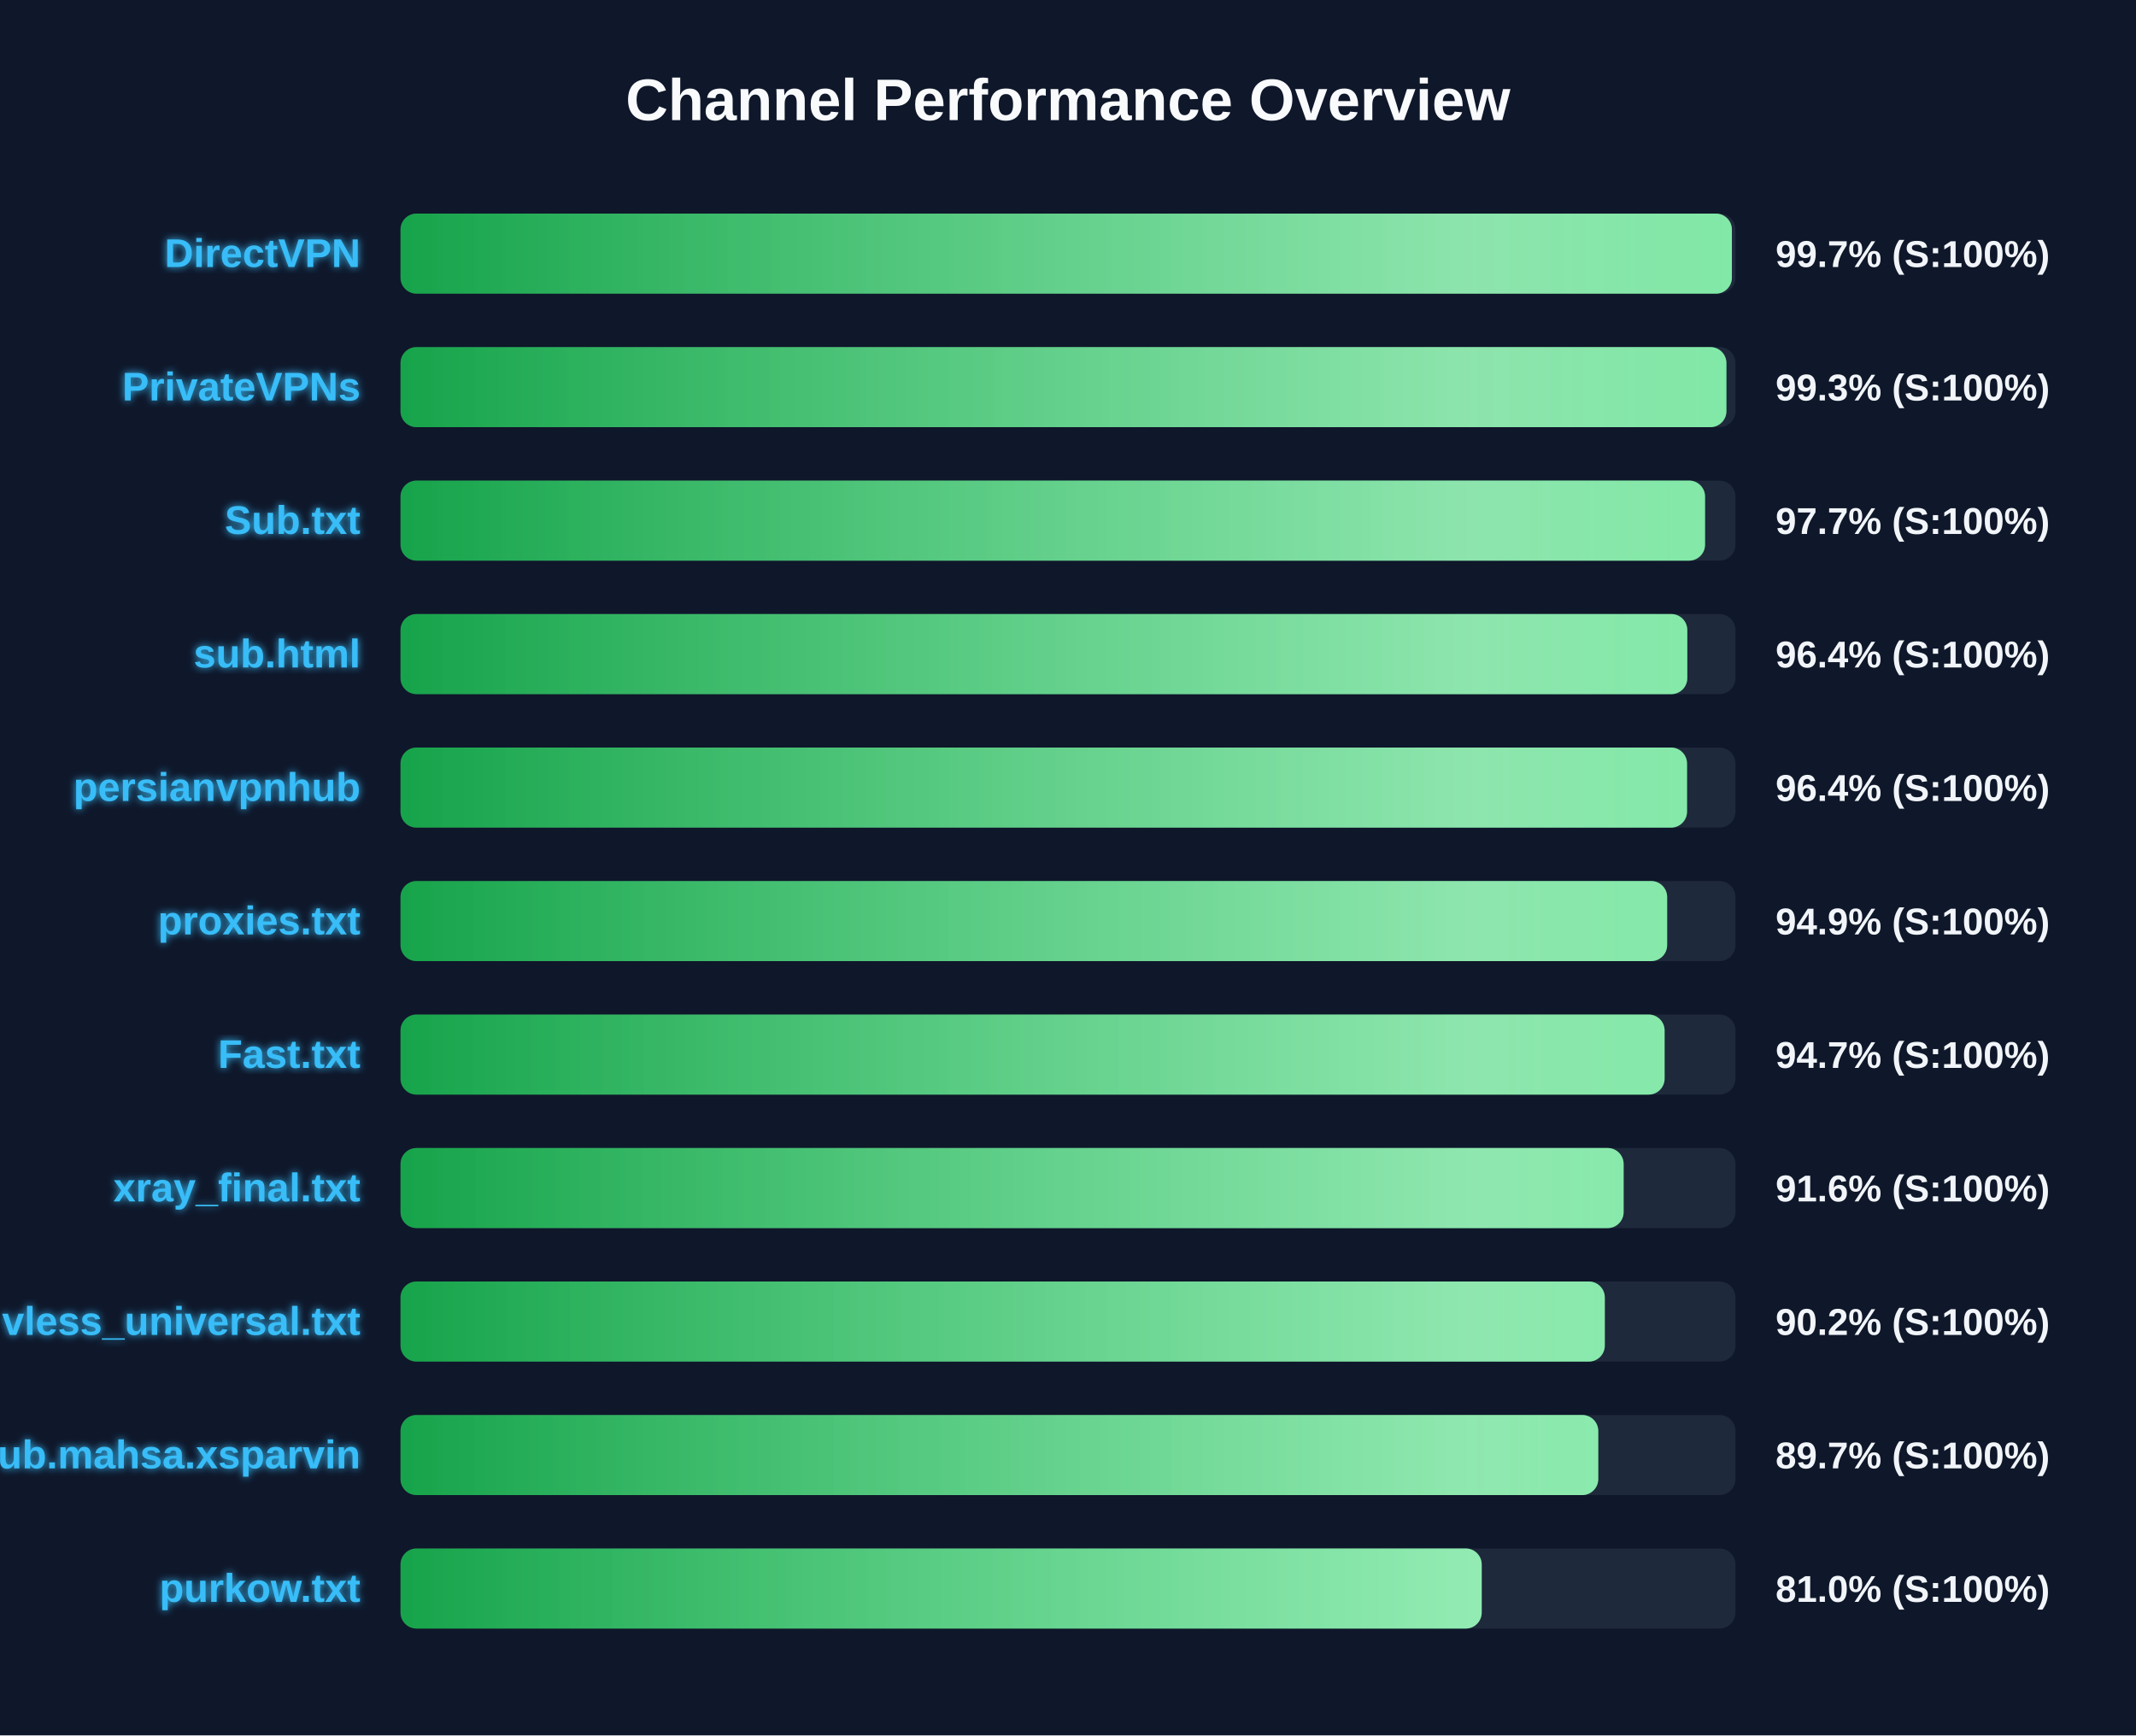
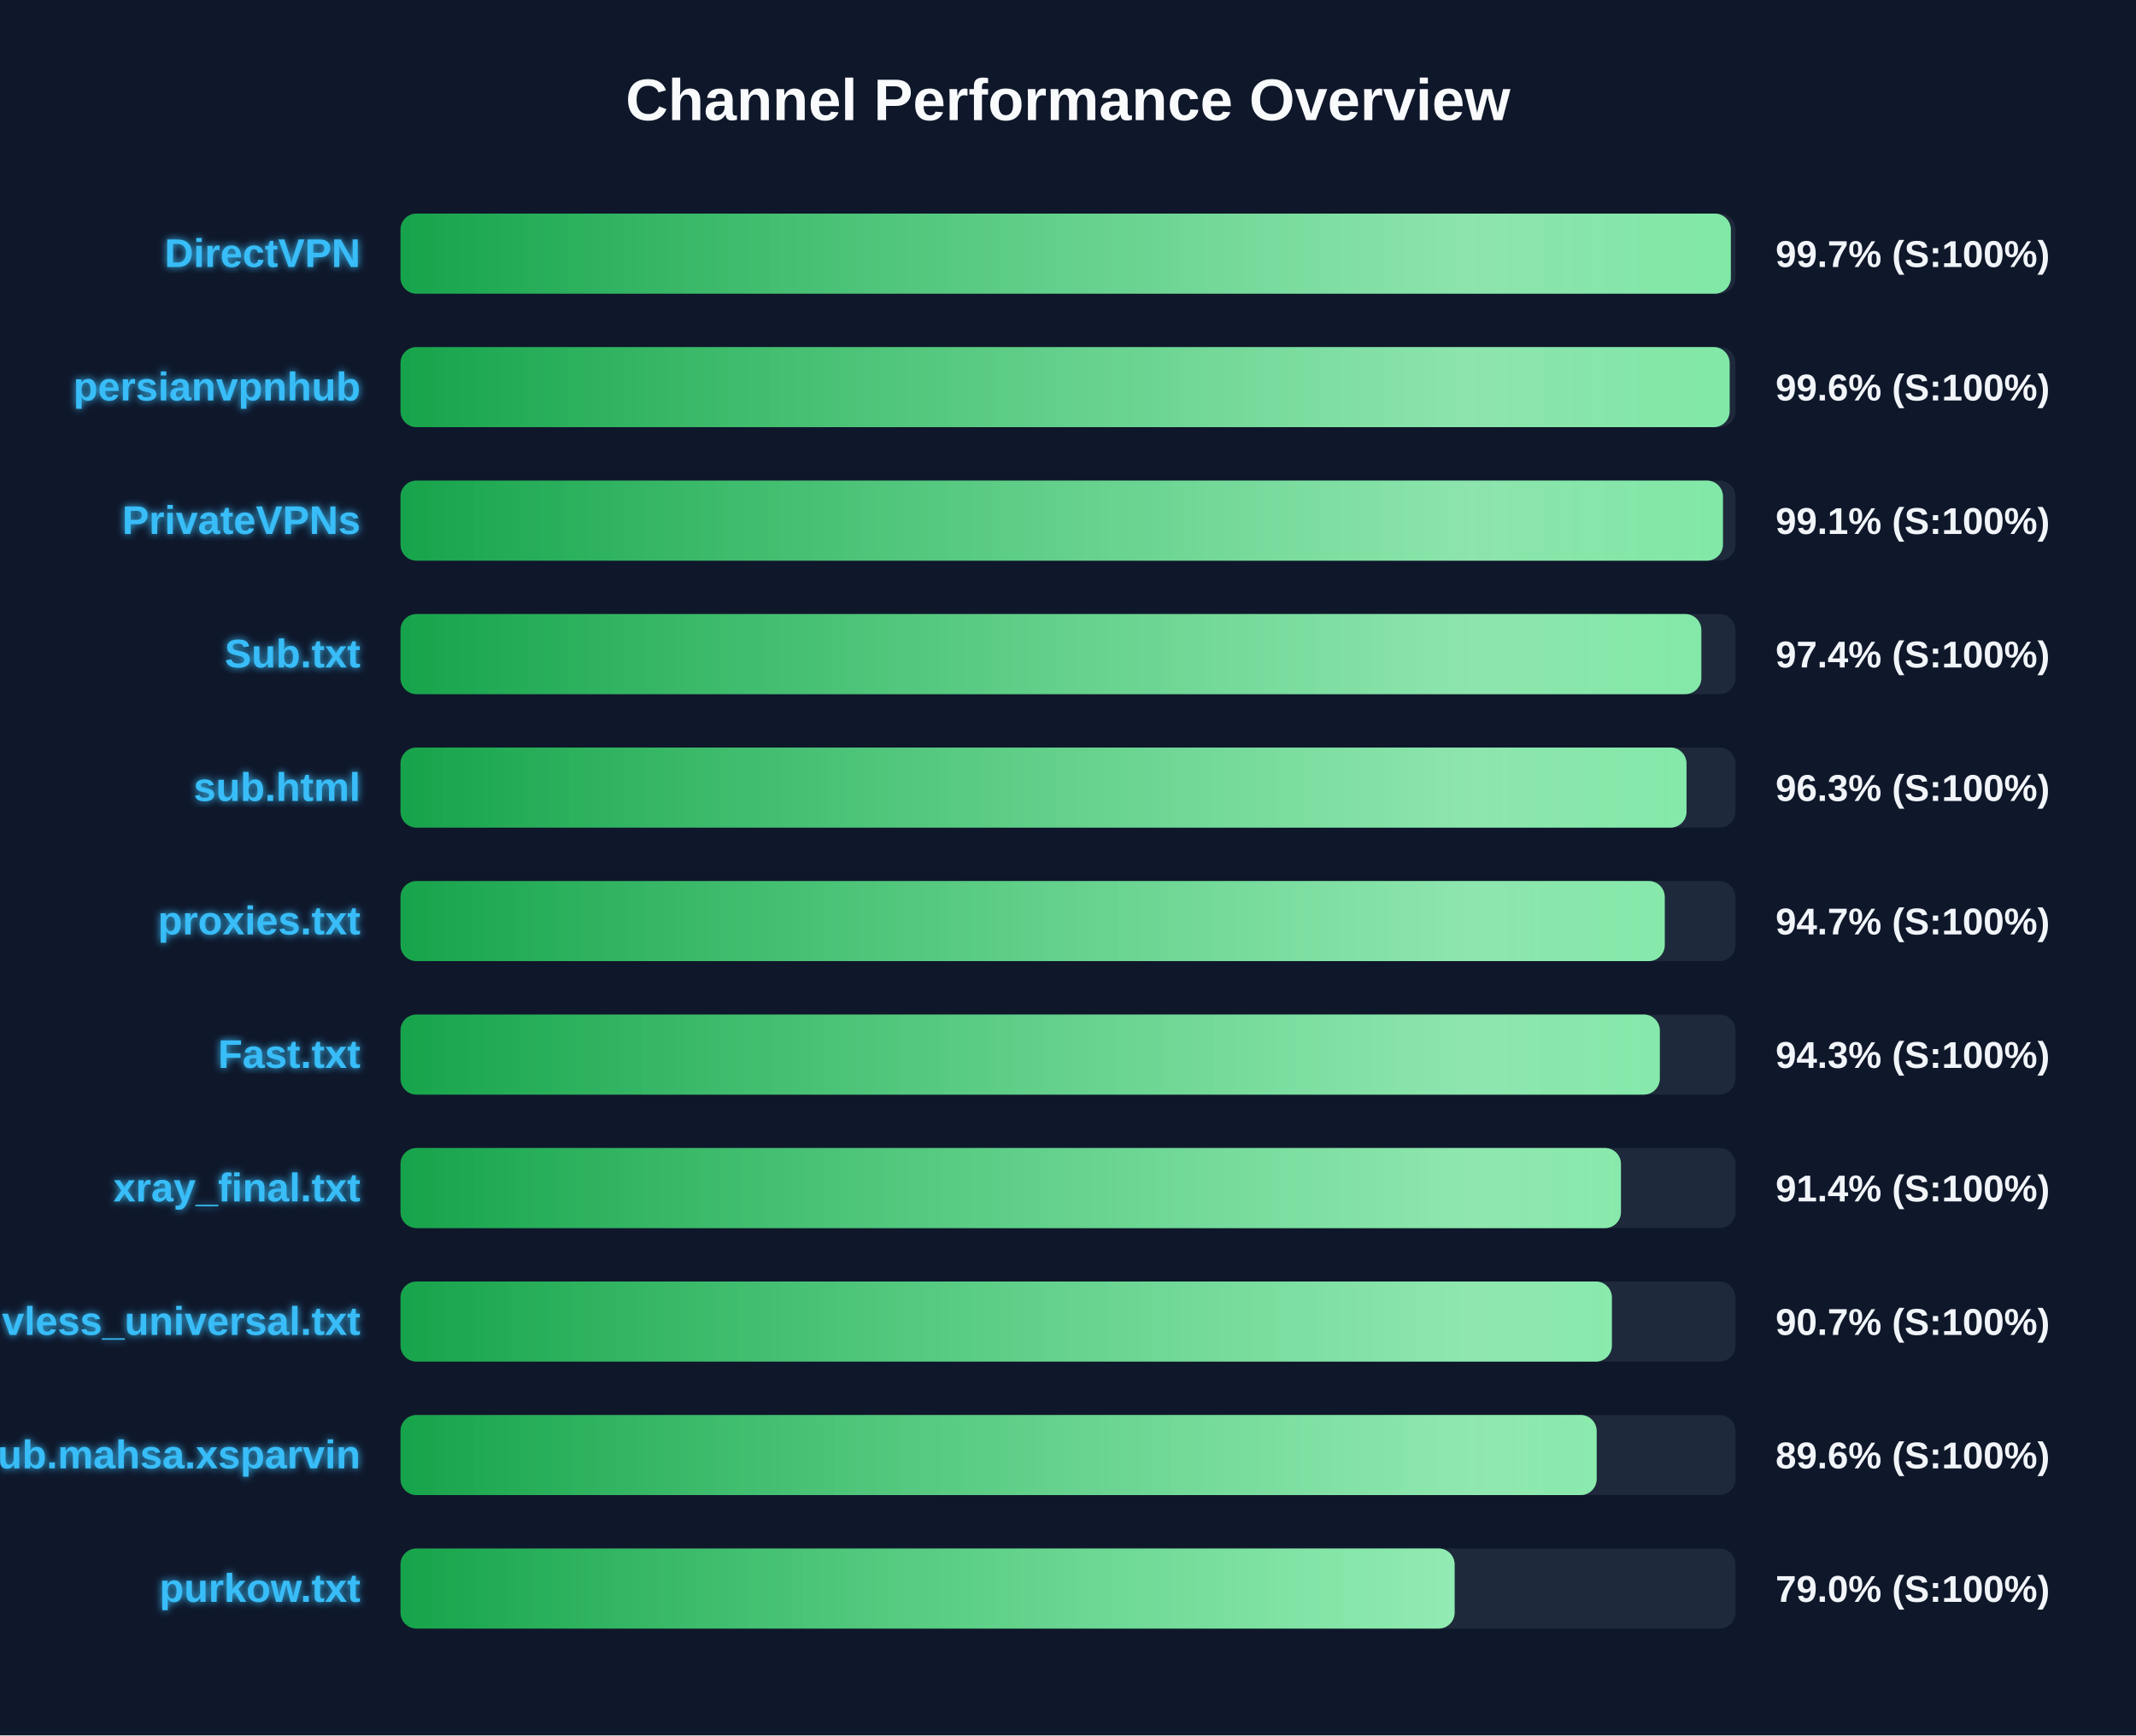
<svg xmlns="http://www.w3.org/2000/svg" width="800" height="650" version="1.1">
  <defs>
    <linearGradient id="grad-green" x1="0%" y1="0%" x2="100%" y2="0%">
      <stop offset="0%" stop-color="#16a34a" />
      <stop offset="100%" stop-color="#4ade80" />
    </linearGradient>
    <linearGradient id="grad-yellow" x1="0%" y1="0%" x2="100%" y2="0%">
      <stop offset="0%" stop-color="#ca8a04" />
      <stop offset="100%" stop-color="#fde047" />
    </linearGradient>
    <linearGradient id="grad-red" x1="0%" y1="0%" x2="100%" y2="0%">
      <stop offset="0%" stop-color="#dc2626" />
      <stop offset="100%" stop-color="#f87171" />
    </linearGradient>
    <linearGradient id="shimmer" x1="0%" y1="0%" x2="100%" y2="0%">
      <stop offset="0%" stop-color="rgba(255,255,255,0)" />
      <stop offset="50%" stop-color="rgba(255,255,255,0.4)" />
      <stop offset="100%" stop-color="rgba(255,255,255,0)" />
    </linearGradient>
    <filter id="glow" x="-20%" y="-20%" width="140%" height="140%">
      <feGaussianBlur stdDeviation="1.5" result="blur" />
      <feComposite in="SourceGraphic" in2="blur" operator="over" />
    </filter>
  </defs>
  <style>
        .bg-rect { fill: #0f172a; }
        .title { font: bold 22px 'Segoe UI', Arial, sans-serif; fill: #f8fafc; }
        .row { font: bold 15px 'Segoe UI', Arial, sans-serif; fill: #38bdf8; filter: url(#glow); }
        .score { font: bold 14px 'Segoe UI', Arial, sans-serif; fill: #f1f5f9; }
        @keyframes shimmer-anim {
            0% { transform: translateX(-100%); }
            100% { transform: translateX(200%); }
        }
        .shimmer-rect {
            animation: shimmer-anim 2.5s infinite linear;
        }
    </style>
  <rect width="100%" height="100%" class="bg-rect" />
  <text x="400" y="45" text-anchor="middle" class="title">Channel Performance Overview</text>
  <rect x="150" y="80" width="500" height="30" fill="#1e293b" rx="6" />
  <clipPath id="clip-0">
-     <rect x="150" y="80" width="498.65" height="30" rx="6" />
+     <rect x="150" y="80" width="498.25" height="30" rx="6" />
  </clipPath>
-   <rect x="150" y="80" width="498.65" height="30" fill="url(#grad-green)" rx="6" />
+   <rect x="150" y="80" width="498.25" height="30" fill="url(#grad-green)" rx="6" />
  <g clip-path="url(#clip-0)">
    <rect x="150" y="80" width="100%" height="30" fill="url(#shimmer)" class="shimmer-rect" />
  </g>
  <text x="135" y="100" text-anchor="end" class="row">DirectVPN</text>
  <text x="665" y="100" text-anchor="start" class="score">99.7% (S:100%)</text>
  <rect x="150" y="130" width="500" height="30" fill="#1e293b" rx="6" />
  <clipPath id="clip-1">
-     <rect x="150" y="130" width="496.6" height="30" rx="6" />
+     <rect x="150" y="130" width="497.8" height="30" rx="6" />
  </clipPath>
-   <rect x="150" y="130" width="496.6" height="30" fill="url(#grad-green)" rx="6" />
+   <rect x="150" y="130" width="497.8" height="30" fill="url(#grad-green)" rx="6" />
  <g clip-path="url(#clip-1)">
    <rect x="150" y="130" width="100%" height="30" fill="url(#shimmer)" class="shimmer-rect" />
  </g>
-   <text x="135" y="150" text-anchor="end" class="row">PrivateVPNs</text>
-   <text x="665" y="150" text-anchor="start" class="score">99.3% (S:100%)</text>
+   <text x="135" y="150" text-anchor="end" class="row">persianvpnhub</text>
+   <text x="665" y="150" text-anchor="start" class="score">99.6% (S:100%)</text>
  <rect x="150" y="180" width="500" height="30" fill="#1e293b" rx="6" />
  <clipPath id="clip-2">
-     <rect x="150" y="180" width="488.6" height="30" rx="6" />
+     <rect x="150" y="180" width="495.3" height="30" rx="6" />
  </clipPath>
-   <rect x="150" y="180" width="488.6" height="30" fill="url(#grad-green)" rx="6" />
+   <rect x="150" y="180" width="495.3" height="30" fill="url(#grad-green)" rx="6" />
  <g clip-path="url(#clip-2)">
    <rect x="150" y="180" width="100%" height="30" fill="url(#shimmer)" class="shimmer-rect" />
  </g>
-   <text x="135" y="200" text-anchor="end" class="row">Sub.txt</text>
-   <text x="665" y="200" text-anchor="start" class="score">97.7% (S:100%)</text>
+   <text x="135" y="200" text-anchor="end" class="row">PrivateVPNs</text>
+   <text x="665" y="200" text-anchor="start" class="score">99.1% (S:100%)</text>
  <rect x="150" y="230" width="500" height="30" fill="#1e293b" rx="6" />
  <clipPath id="clip-3">
-     <rect x="150" y="230" width="481.95" height="30" rx="6" />
+     <rect x="150" y="230" width="487.2" height="30" rx="6" />
  </clipPath>
-   <rect x="150" y="230" width="481.95" height="30" fill="url(#grad-green)" rx="6" />
+   <rect x="150" y="230" width="487.2" height="30" fill="url(#grad-green)" rx="6" />
  <g clip-path="url(#clip-3)">
    <rect x="150" y="230" width="100%" height="30" fill="url(#shimmer)" class="shimmer-rect" />
  </g>
-   <text x="135" y="250" text-anchor="end" class="row">sub.html</text>
-   <text x="665" y="250" text-anchor="start" class="score">96.4% (S:100%)</text>
+   <text x="135" y="250" text-anchor="end" class="row">Sub.txt</text>
+   <text x="665" y="250" text-anchor="start" class="score">97.4% (S:100%)</text>
  <rect x="150" y="280" width="500" height="30" fill="#1e293b" rx="6" />
  <clipPath id="clip-4">
-     <rect x="150" y="280" width="481.85" height="30" rx="6" />
+     <rect x="150" y="280" width="481.65" height="30" rx="6" />
  </clipPath>
-   <rect x="150" y="280" width="481.85" height="30" fill="url(#grad-green)" rx="6" />
+   <rect x="150" y="280" width="481.65" height="30" fill="url(#grad-green)" rx="6" />
  <g clip-path="url(#clip-4)">
    <rect x="150" y="280" width="100%" height="30" fill="url(#shimmer)" class="shimmer-rect" />
  </g>
-   <text x="135" y="300" text-anchor="end" class="row">persianvpnhub</text>
-   <text x="665" y="300" text-anchor="start" class="score">96.4% (S:100%)</text>
+   <text x="135" y="300" text-anchor="end" class="row">sub.html</text>
+   <text x="665" y="300" text-anchor="start" class="score">96.3% (S:100%)</text>
  <rect x="150" y="330" width="500" height="30" fill="#1e293b" rx="6" />
  <clipPath id="clip-5">
-     <rect x="150" y="330" width="474.4" height="30" rx="6" />
+     <rect x="150" y="330" width="473.5" height="30" rx="6" />
  </clipPath>
-   <rect x="150" y="330" width="474.4" height="30" fill="url(#grad-green)" rx="6" />
+   <rect x="150" y="330" width="473.5" height="30" fill="url(#grad-green)" rx="6" />
  <g clip-path="url(#clip-5)">
    <rect x="150" y="330" width="100%" height="30" fill="url(#shimmer)" class="shimmer-rect" />
  </g>
  <text x="135" y="350" text-anchor="end" class="row">proxies.txt</text>
-   <text x="665" y="350" text-anchor="start" class="score">94.9% (S:100%)</text>
+   <text x="665" y="350" text-anchor="start" class="score">94.7% (S:100%)</text>
  <rect x="150" y="380" width="500" height="30" fill="#1e293b" rx="6" />
  <clipPath id="clip-6">
-     <rect x="150" y="380" width="473.45" height="30" rx="6" />
+     <rect x="150" y="380" width="471.65" height="30" rx="6" />
  </clipPath>
-   <rect x="150" y="380" width="473.45" height="30" fill="url(#grad-green)" rx="6" />
+   <rect x="150" y="380" width="471.65" height="30" fill="url(#grad-green)" rx="6" />
  <g clip-path="url(#clip-6)">
    <rect x="150" y="380" width="100%" height="30" fill="url(#shimmer)" class="shimmer-rect" />
  </g>
  <text x="135" y="400" text-anchor="end" class="row">Fast.txt</text>
-   <text x="665" y="400" text-anchor="start" class="score">94.7% (S:100%)</text>
+   <text x="665" y="400" text-anchor="start" class="score">94.3% (S:100%)</text>
  <rect x="150" y="430" width="500" height="30" fill="#1e293b" rx="6" />
  <clipPath id="clip-7">
-     <rect x="150" y="430" width="458.1" height="30" rx="6" />
+     <rect x="150" y="430" width="457.1" height="30" rx="6" />
  </clipPath>
-   <rect x="150" y="430" width="458.1" height="30" fill="url(#grad-green)" rx="6" />
+   <rect x="150" y="430" width="457.1" height="30" fill="url(#grad-green)" rx="6" />
  <g clip-path="url(#clip-7)">
    <rect x="150" y="430" width="100%" height="30" fill="url(#shimmer)" class="shimmer-rect" />
  </g>
  <text x="135" y="450" text-anchor="end" class="row">xray_final.txt</text>
-   <text x="665" y="450" text-anchor="start" class="score">91.6% (S:100%)</text>
+   <text x="665" y="450" text-anchor="start" class="score">91.4% (S:100%)</text>
  <rect x="150" y="480" width="500" height="30" fill="#1e293b" rx="6" />
  <clipPath id="clip-8">
-     <rect x="150" y="480" width="451.05" height="30" rx="6" />
+     <rect x="150" y="480" width="453.7" height="30" rx="6" />
  </clipPath>
-   <rect x="150" y="480" width="451.05" height="30" fill="url(#grad-green)" rx="6" />
+   <rect x="150" y="480" width="453.7" height="30" fill="url(#grad-green)" rx="6" />
  <g clip-path="url(#clip-8)">
    <rect x="150" y="480" width="100%" height="30" fill="url(#shimmer)" class="shimmer-rect" />
  </g>
  <text x="135" y="500" text-anchor="end" class="row">vless_universal.txt</text>
-   <text x="665" y="500" text-anchor="start" class="score">90.2% (S:100%)</text>
+   <text x="665" y="500" text-anchor="start" class="score">90.7% (S:100%)</text>
  <rect x="150" y="530" width="500" height="30" fill="#1e293b" rx="6" />
  <clipPath id="clip-9">
-     <rect x="150" y="530" width="448.6" height="30" rx="6" />
+     <rect x="150" y="530" width="448.0" height="30" rx="6" />
  </clipPath>
-   <rect x="150" y="530" width="448.6" height="30" fill="url(#grad-green)" rx="6" />
+   <rect x="150" y="530" width="448.0" height="30" fill="url(#grad-green)" rx="6" />
  <g clip-path="url(#clip-9)">
    <rect x="150" y="530" width="100%" height="30" fill="url(#shimmer)" class="shimmer-rect" />
  </g>
  <text x="135" y="550" text-anchor="end" class="row">Sub.mahsa.xsparvin</text>
-   <text x="665" y="550" text-anchor="start" class="score">89.7% (S:100%)</text>
+   <text x="665" y="550" text-anchor="start" class="score">89.6% (S:100%)</text>
  <rect x="150" y="580" width="500" height="30" fill="#1e293b" rx="6" />
  <clipPath id="clip-10">
-     <rect x="150" y="580" width="404.95" height="30" rx="6" />
+     <rect x="150" y="580" width="394.8" height="30" rx="6" />
  </clipPath>
-   <rect x="150" y="580" width="404.95" height="30" fill="url(#grad-green)" rx="6" />
+   <rect x="150" y="580" width="394.8" height="30" fill="url(#grad-green)" rx="6" />
  <g clip-path="url(#clip-10)">
    <rect x="150" y="580" width="100%" height="30" fill="url(#shimmer)" class="shimmer-rect" />
  </g>
  <text x="135" y="600" text-anchor="end" class="row">purkow.txt</text>
-   <text x="665" y="600" text-anchor="start" class="score">81.0% (S:100%)</text>
+   <text x="665" y="600" text-anchor="start" class="score">79.0% (S:100%)</text>
</svg>
